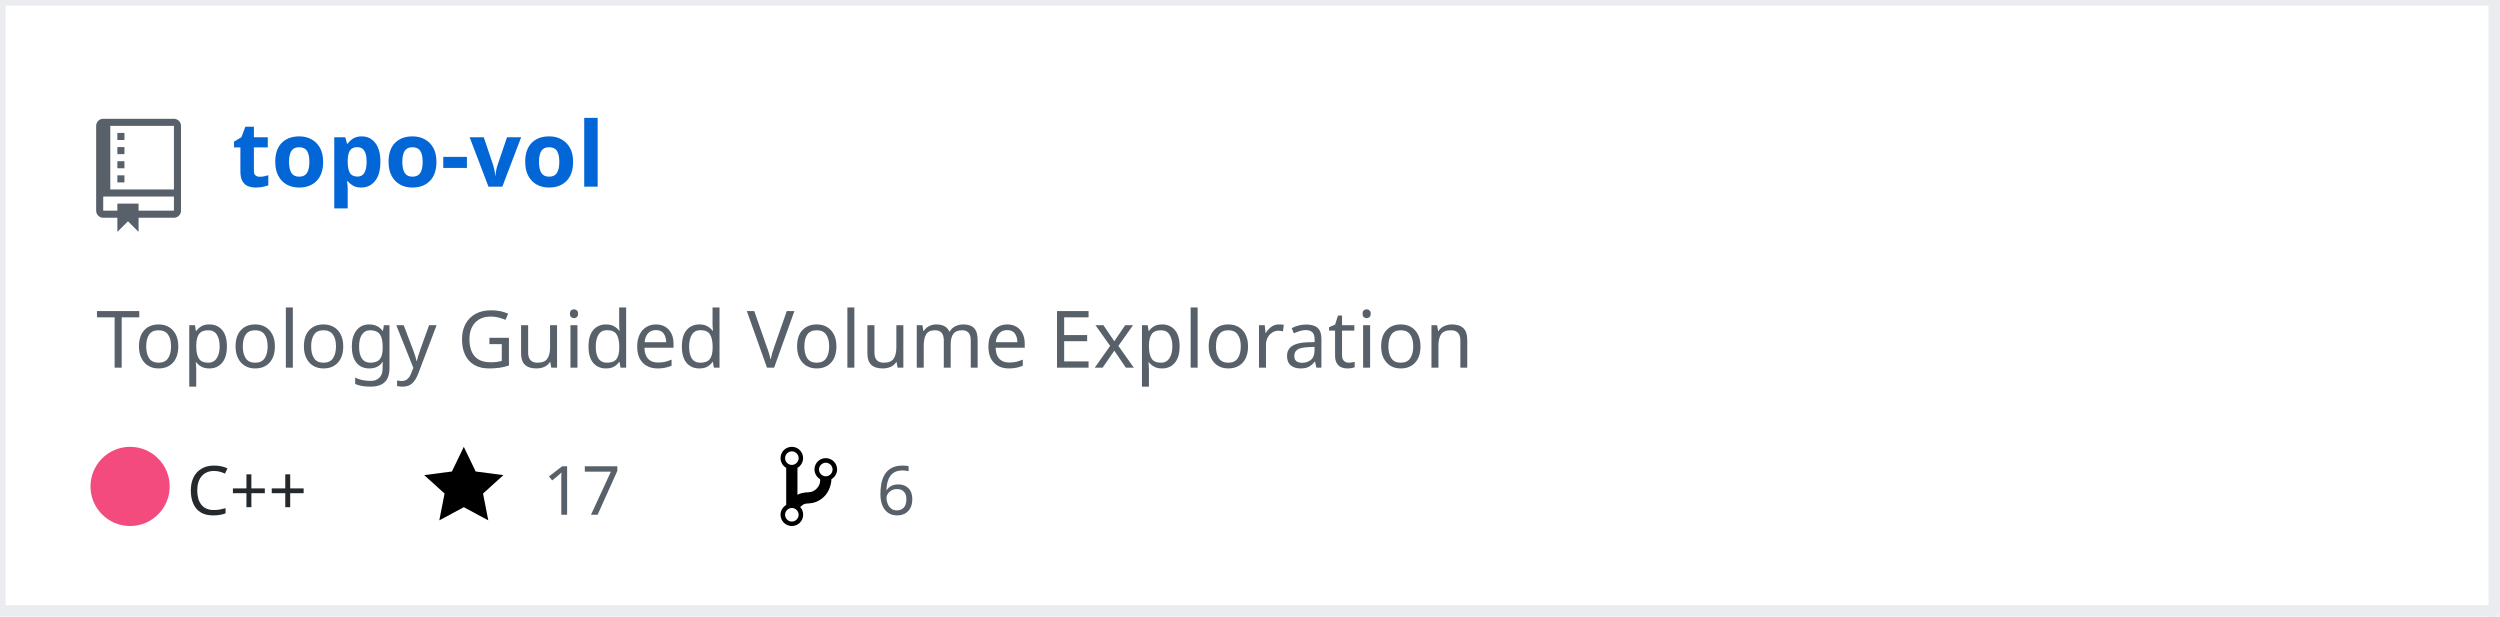
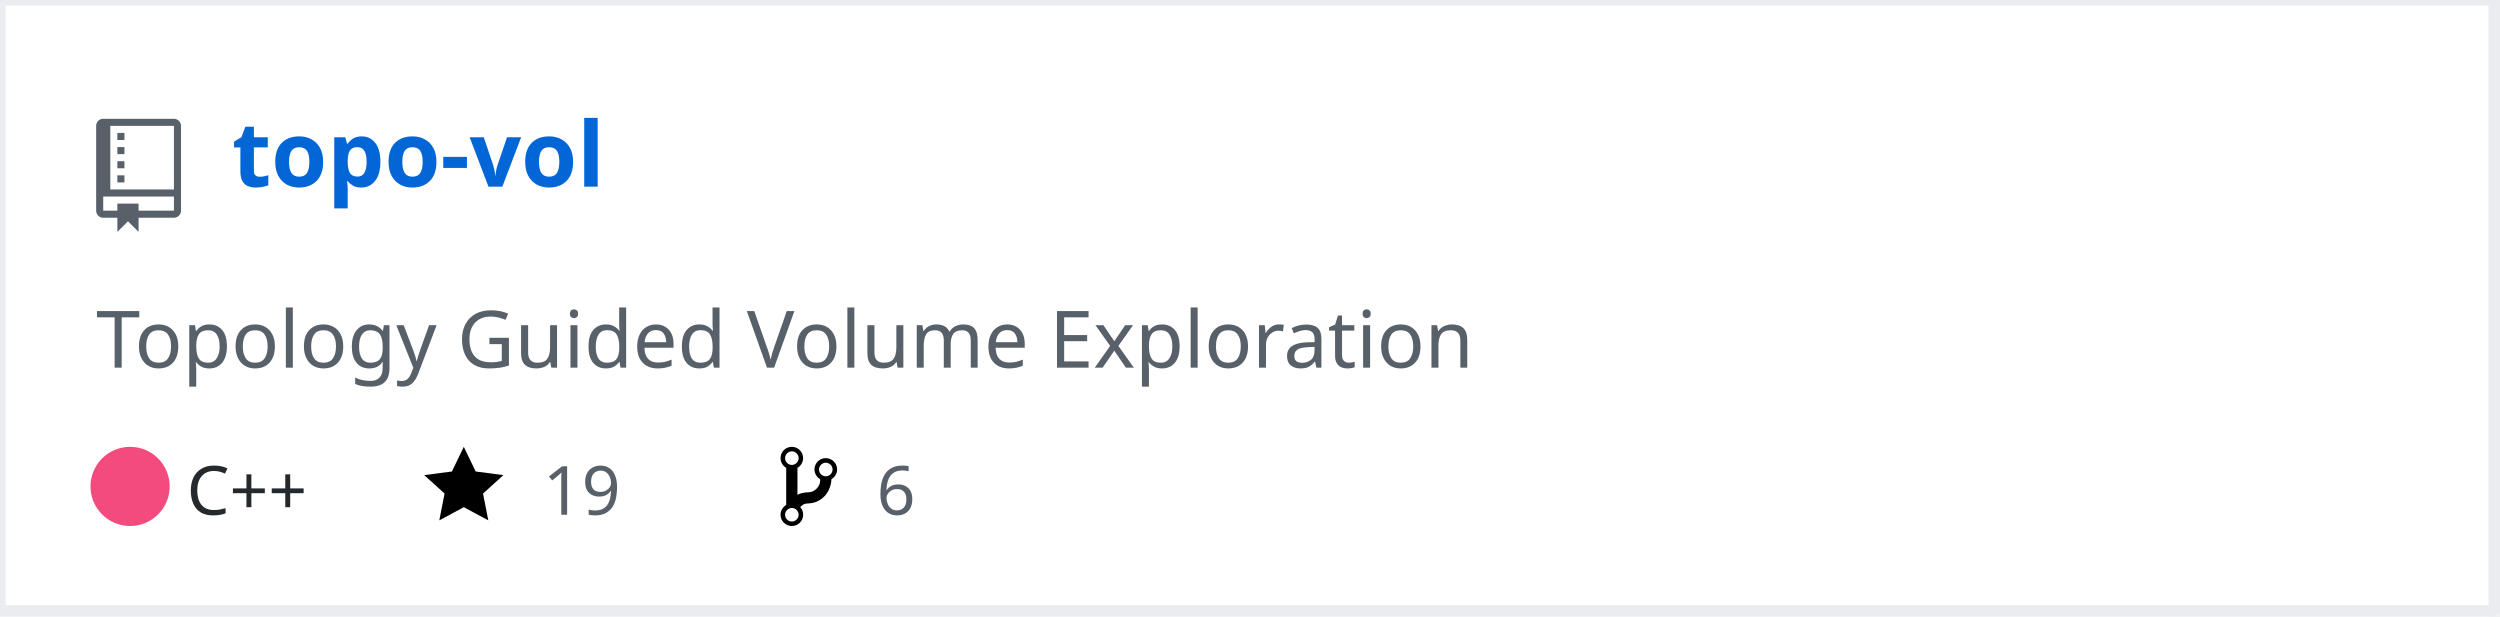
<svg xmlns="http://www.w3.org/2000/svg" width="442" height="109" version="1.2" baseProfile="tiny" data-reactroot="">
  <defs />
  <g fill="none" stroke="black" stroke-width="1" fill-rule="evenodd" stroke-linecap="square" stroke-linejoin="bevel">
    <g fill="#ffffff" fill-opacity="1" stroke="none" transform="matrix(1,0,0,1,0,0)">
      <rect x="0" y="0" width="440" height="109" />
    </g>
    <rect x="0" y="0" width="441" height="108" stroke="#eaecef" stroke-width="2" />
    <g fill="#586069" fill-opacity="1" stroke="none" transform="matrix(1.25,0,0,1.25,17,21)">
      <path vector-effect="none" fill-rule="evenodd" d="M4,9 L3,9 L3,8 L4,8 L4,9 M4,6 L3,6 L3,7 L4,7 L4,6 M4,4 L3,4 L3,5 L4,5 L4,4 M4,2 L3,2 L3,3 L4,3 L4,2 M12,1 L12,13 C12,13.55 11.55,14 11,14 L6,14 L6,16 L4.5,14.5 L3,16 L3,14 L1,14 C0.45,14 0,13.55 0,13 L0,1 C0,0.45 0.45,0 1,0 L11,0 C11.55,0 12,0.45 12,1 M11,11 L1,11 L1,13 L3,13 L3,12 L6,12 L6,13 L11,13 L11,11 M11,1 L2,1 L2,10 L11,10 L11,1" />
    </g>
    <g fill="#0366d6" fill-opacity="1" stroke="#0366d6" stroke-opacity="1" stroke-width="1" stroke-linecap="square" stroke-linejoin="bevel" transform="matrix(1,0,0,1,0,0)">
      <a target="" href="https://github.com/Twinklebear/topo-vol">
        <text fill="#0366d6" fill-opacity="1" stroke="none" xml:space="preserve" x="41" y="33" font-family="sans-serif" font-size="16" font-weight="630" font-style="normal">topo-vol</text>
      </a>
    </g>
    <g fill="#586069" fill-opacity="1" stroke="#586069" stroke-opacity="1" stroke-width="1" stroke-linecap="square" stroke-linejoin="bevel" transform="matrix(1,0,0,1,0,0)">
      <text fill="#586069" fill-opacity="1" stroke="none" xml:space="preserve" x="17" y="65" font-family="sans-serif" font-size="14" font-weight="400" font-style="normal">Topology Guided Volume Exploration </text>
    </g>
    <g fill="#24292e" fill-opacity="1" stroke="#24292e" stroke-opacity="1" stroke-width="1" stroke-linecap="square" stroke-linejoin="bevel" transform="matrix(1,0,0,1,0,0)">
      <text fill="#24292e" fill-opacity="1" stroke="none" xml:space="preserve" x="33" y="91" font-family="sans-serif" font-size="12" font-weight="400" font-style="normal">C++</text>
    </g>
    <g fill="#000000" fill-opacity="1" stroke="none" transform="matrix(1,0,0,1,75,78)">
      <a target="" href="https://github.com/Twinklebear/topo-vol/stargazers">
        <path vector-effect="none" fill-rule="evenodd" d="M14,6 L9.1,5.36 L7,1 L4.9,5.36 L0,6 L3.6,9.26 L2.67,14 L7,11.67 L11.33,14 L10.4,9.26 L14,6" />
      </a>
    </g>
    <g fill="#586069" fill-opacity="1" stroke="#586069" stroke-opacity="1" stroke-width="1" stroke-linecap="square" stroke-linejoin="bevel" transform="matrix(1,0,0,1,0,0)">
      <a target="" href="https://github.com/Twinklebear/topo-vol/stargazers">
-         <text fill="#586069" fill-opacity="1" stroke="none" xml:space="preserve" x="96" y="91" font-family="sans-serif" font-size="12" font-weight="400" font-style="normal">17</text>
+         <text fill="#586069" fill-opacity="1" stroke="none" xml:space="preserve" x="96" y="91" font-family="sans-serif" font-size="12" font-weight="400" font-style="normal">19</text>
      </a>
    </g>
    <g fill="#000000" fill-opacity="1" stroke="none" transform="matrix(1,0,0,1,138,78)">
      <a target="" href="https://github.com/Twinklebear/topo-vol/network/members">
        <path vector-effect="none" fill-rule="evenodd" d="M10,5 C10,3.89 9.11,3 8,3 C7.097,2.998 6.305,3.603 6.07,4.476 C5.836,5.348 6.217,6.269 7,6.72 L7,7.02 C6.98,7.54 6.77,8 6.37,8.4 C5.97,8.8 5.51,9.01 4.99,9.03 C4.16,9.05 3.51,9.19 2.99,9.48 L2.99,4.72 C3.773,4.269 4.154,3.348 3.92,2.476 C3.685,1.603 2.893,0.998 1.99,1 C0.88,1 0,1.89 0,3 C0.004,3.71 0.385,4.365 1,4.72 L1,11.28 C0.41,11.63 0,12.27 0,13 C0,14.11 0.89,15 2,15 C3.11,15 4,14.11 4,13 C4,12.47 3.8,12 3.47,11.64 C3.56,11.58 3.95,11.23 4.06,11.17 C4.31,11.06 4.62,11 5,11 C6.05,10.95 6.95,10.55 7.75,9.75 C8.55,8.95 8.95,7.77 9,6.73 L8.98,6.73 C9.59,6.37 10,5.73 10,5 M2,1.8 C2.66,1.8 3.2,2.35 3.2,3 C3.2,3.65 2.65,4.2 2,4.2 C1.35,4.2 0.8,3.65 0.8,3 C0.8,2.35 1.35,1.8 2,1.8 M2,14.21 C1.34,14.21 0.8,13.66 0.8,13.01 C0.8,12.36 1.35,11.81 2,11.81 C2.65,11.81 3.2,12.36 3.2,13.01 C3.2,13.66 2.65,14.21 2,14.21 M8,6.21 C7.34,6.21 6.8,5.66 6.8,5.01 C6.8,4.36 7.35,3.81 8,3.81 C8.65,3.81 9.2,4.36 9.2,5.01 C9.2,5.66 8.65,6.21 8,6.21 " />
      </a>
    </g>
    <g fill="#586069" fill-opacity="1" stroke="#586069" stroke-opacity="1" stroke-width="1" stroke-linecap="square" stroke-linejoin="bevel" transform="matrix(1,0,0,1,0,0)">
      <a target="" href="https://github.com/Twinklebear/topo-vol/network/members">
        <text fill="" fill-opacity="1" stroke="none" xml:space="preserve" x="155" y="91" font-family="sans-serif" font-size="12" font-weight="400" font-style="normal">6</text>
      </a>
    </g>
    <circle cx="23" cy="86" r="7" stroke="none" fill="#f34b7d" />
  </g>
</svg>
